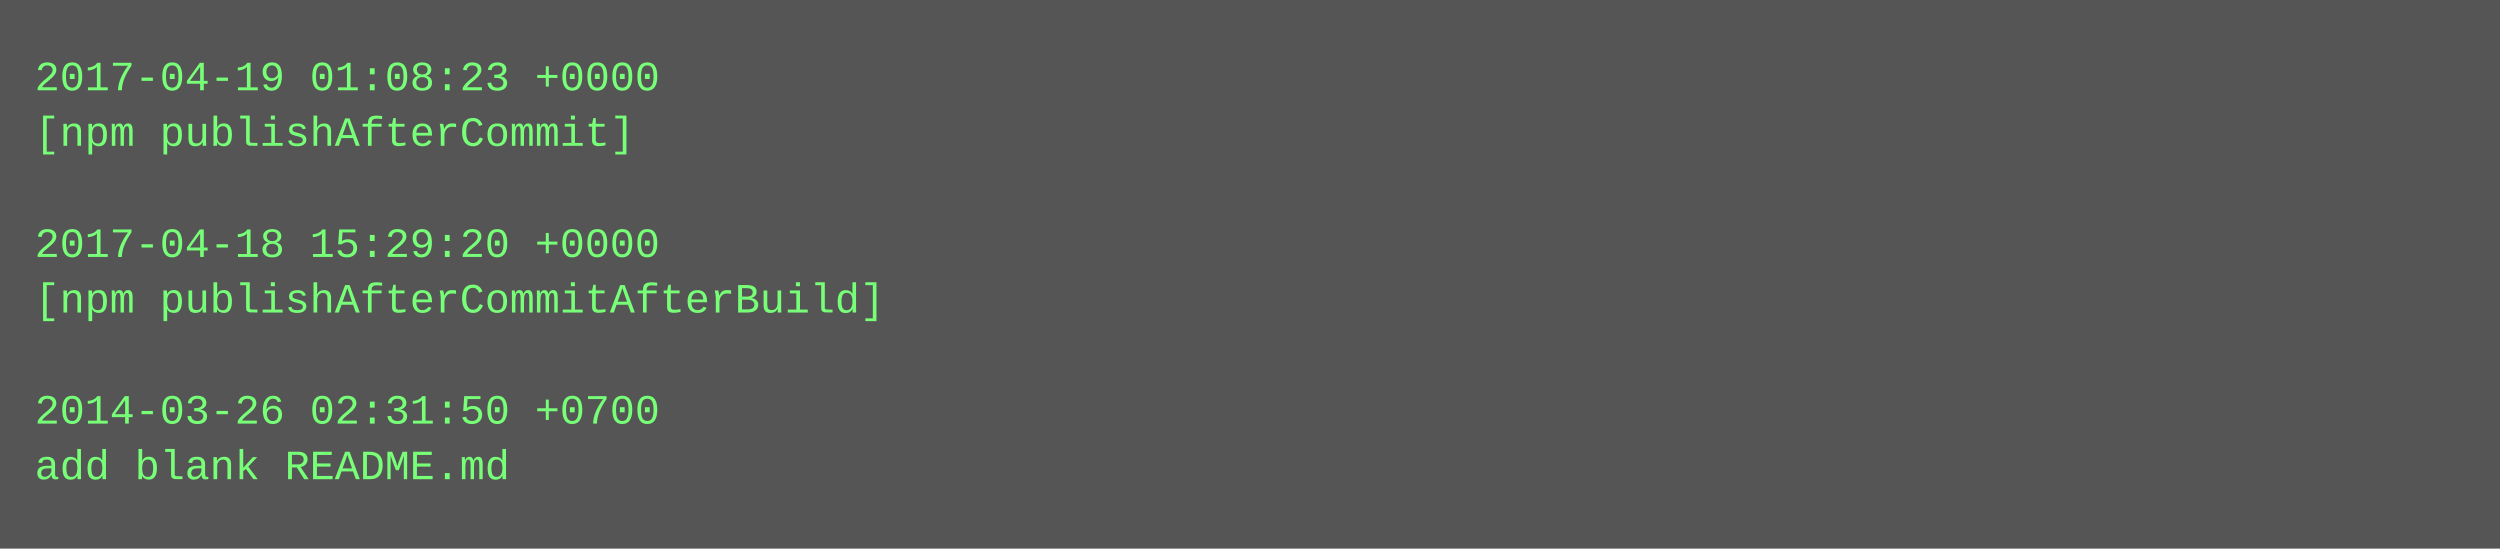
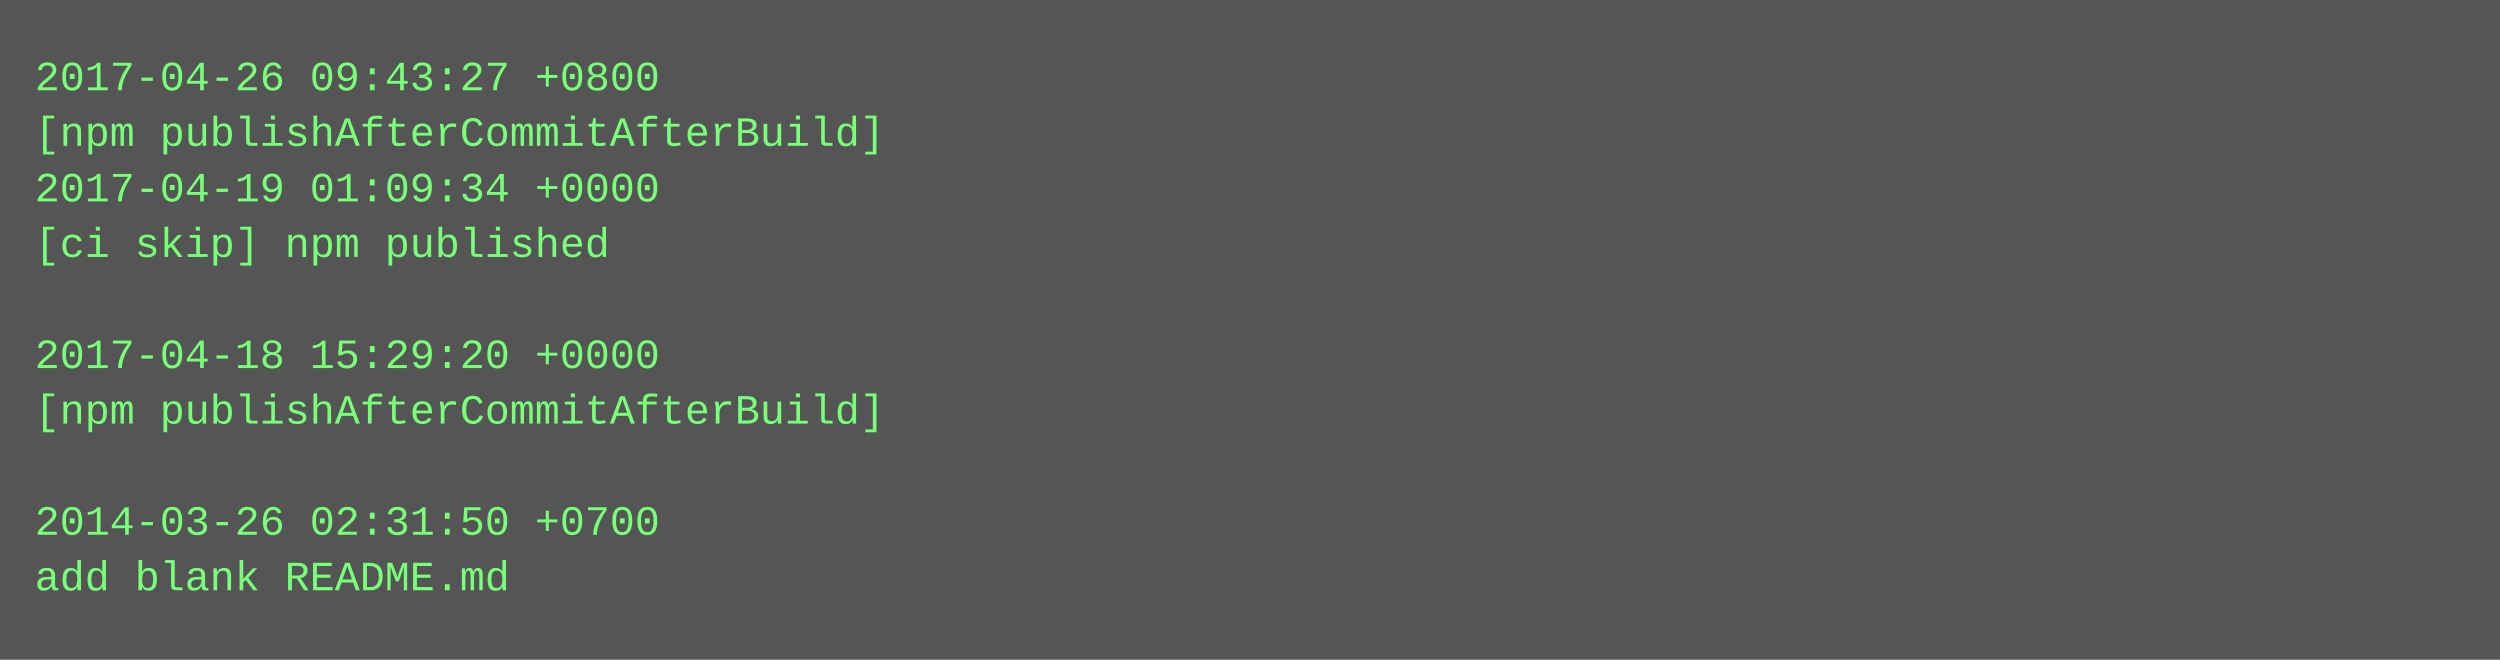
- <svg xmlns="http://www.w3.org/2000/svg" height="158" width="720">
-   <rect height="158" fill="#555" width="720" />
+ <svg xmlns="http://www.w3.org/2000/svg" height="190" width="720">
+   <rect height="190" fill="#555" width="720" />
  <text fill="#7f7" font-family="Courier New" font-size="12" xml:space="preserve">
-     <tspan x="10" y="26">2017-04-19 01:08:23 +0000</tspan>
-     <tspan x="10" y="42">[npm publishAfterCommit]</tspan>
-     <tspan x="10" y="58" />
-     <tspan x="10" y="74">2017-04-18 15:29:20 +0000</tspan>
-     <tspan x="10" y="90">[npm publishAfterCommitAfterBuild]</tspan>
-     <tspan x="10" y="106" />
-     <tspan x="10" y="122">2014-03-26 02:31:50 +0700</tspan>
-     <tspan x="10" y="138">add blank README.md</tspan>
+     <tspan x="10" y="26">2017-04-26 09:43:27 +0800</tspan>
+     <tspan x="10" y="42">[npm publishAfterCommitAfterBuild]</tspan>
+     <tspan x="10" y="58">2017-04-19 01:09:34 +0000</tspan>
+     <tspan x="10" y="74">[ci skip] npm published</tspan>
+     <tspan x="10" y="90" />
+     <tspan x="10" y="106">2017-04-18 15:29:20 +0000</tspan>
+     <tspan x="10" y="122">[npm publishAfterCommitAfterBuild]</tspan>
+     <tspan x="10" y="138" />
+     <tspan x="10" y="154">2014-03-26 02:31:50 +0700</tspan>
+     <tspan x="10" y="170">add blank README.md</tspan>
  </text>
</svg>
